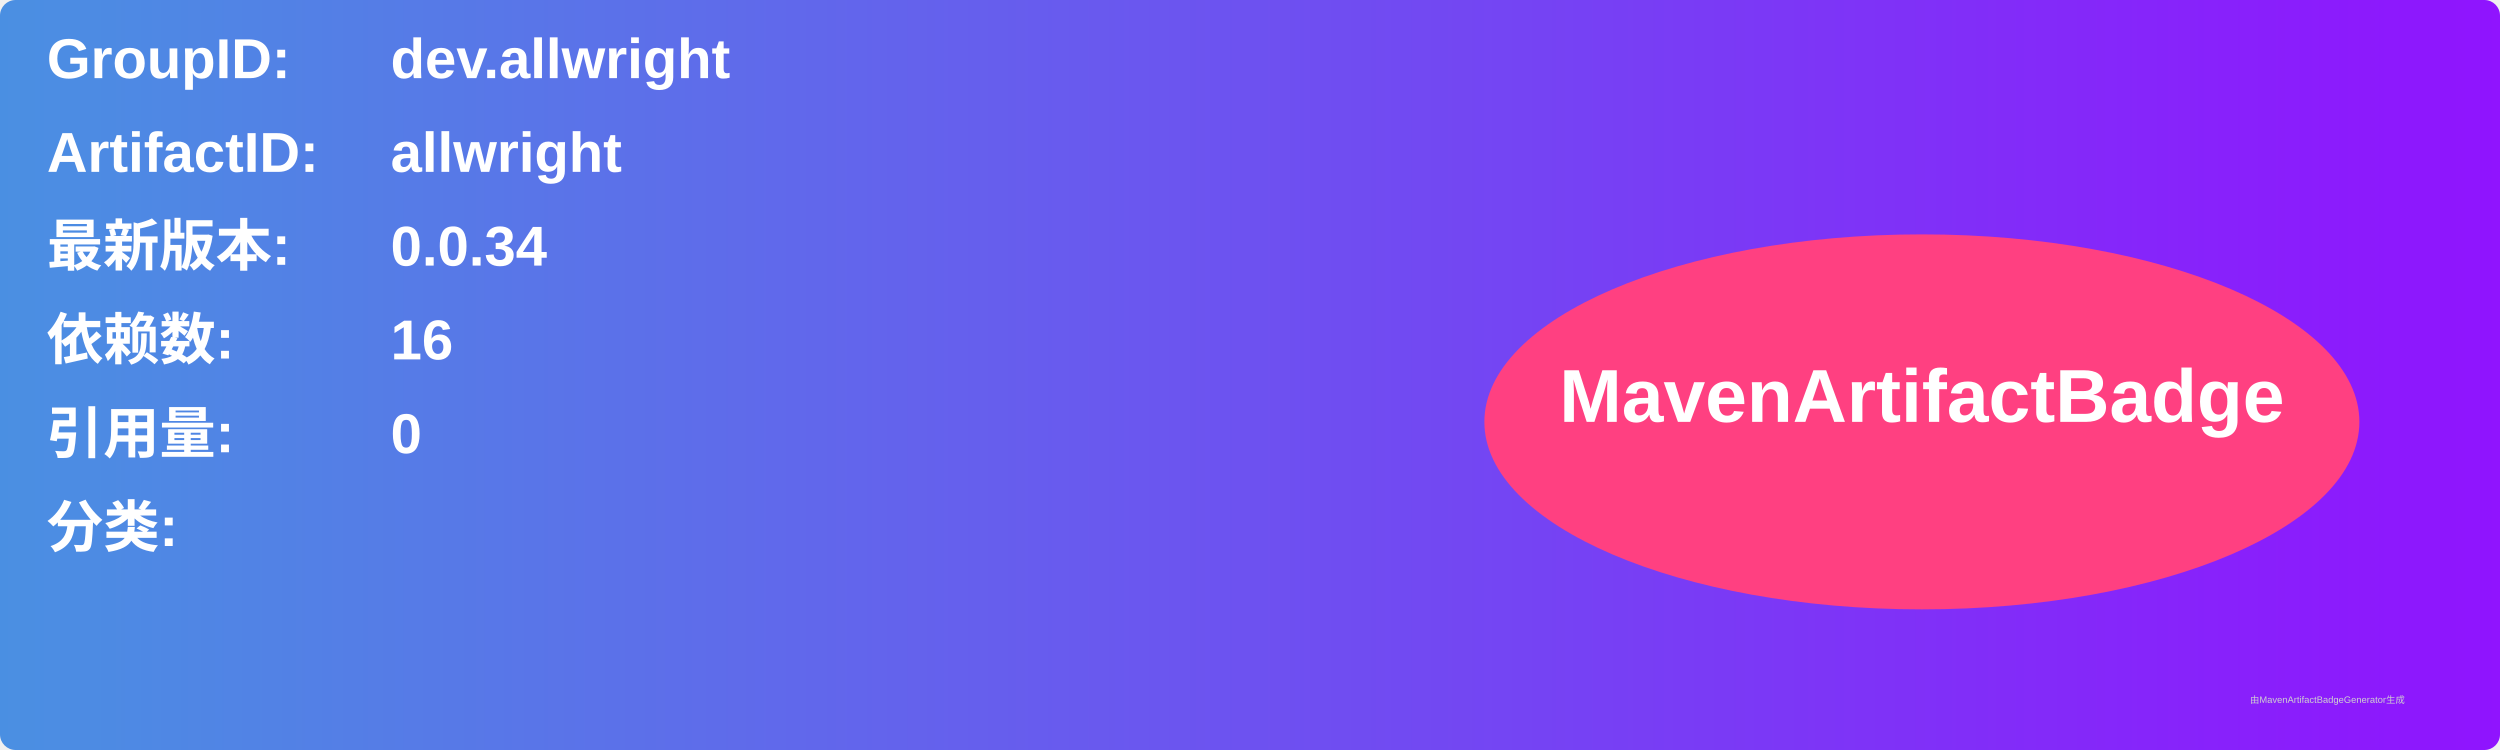
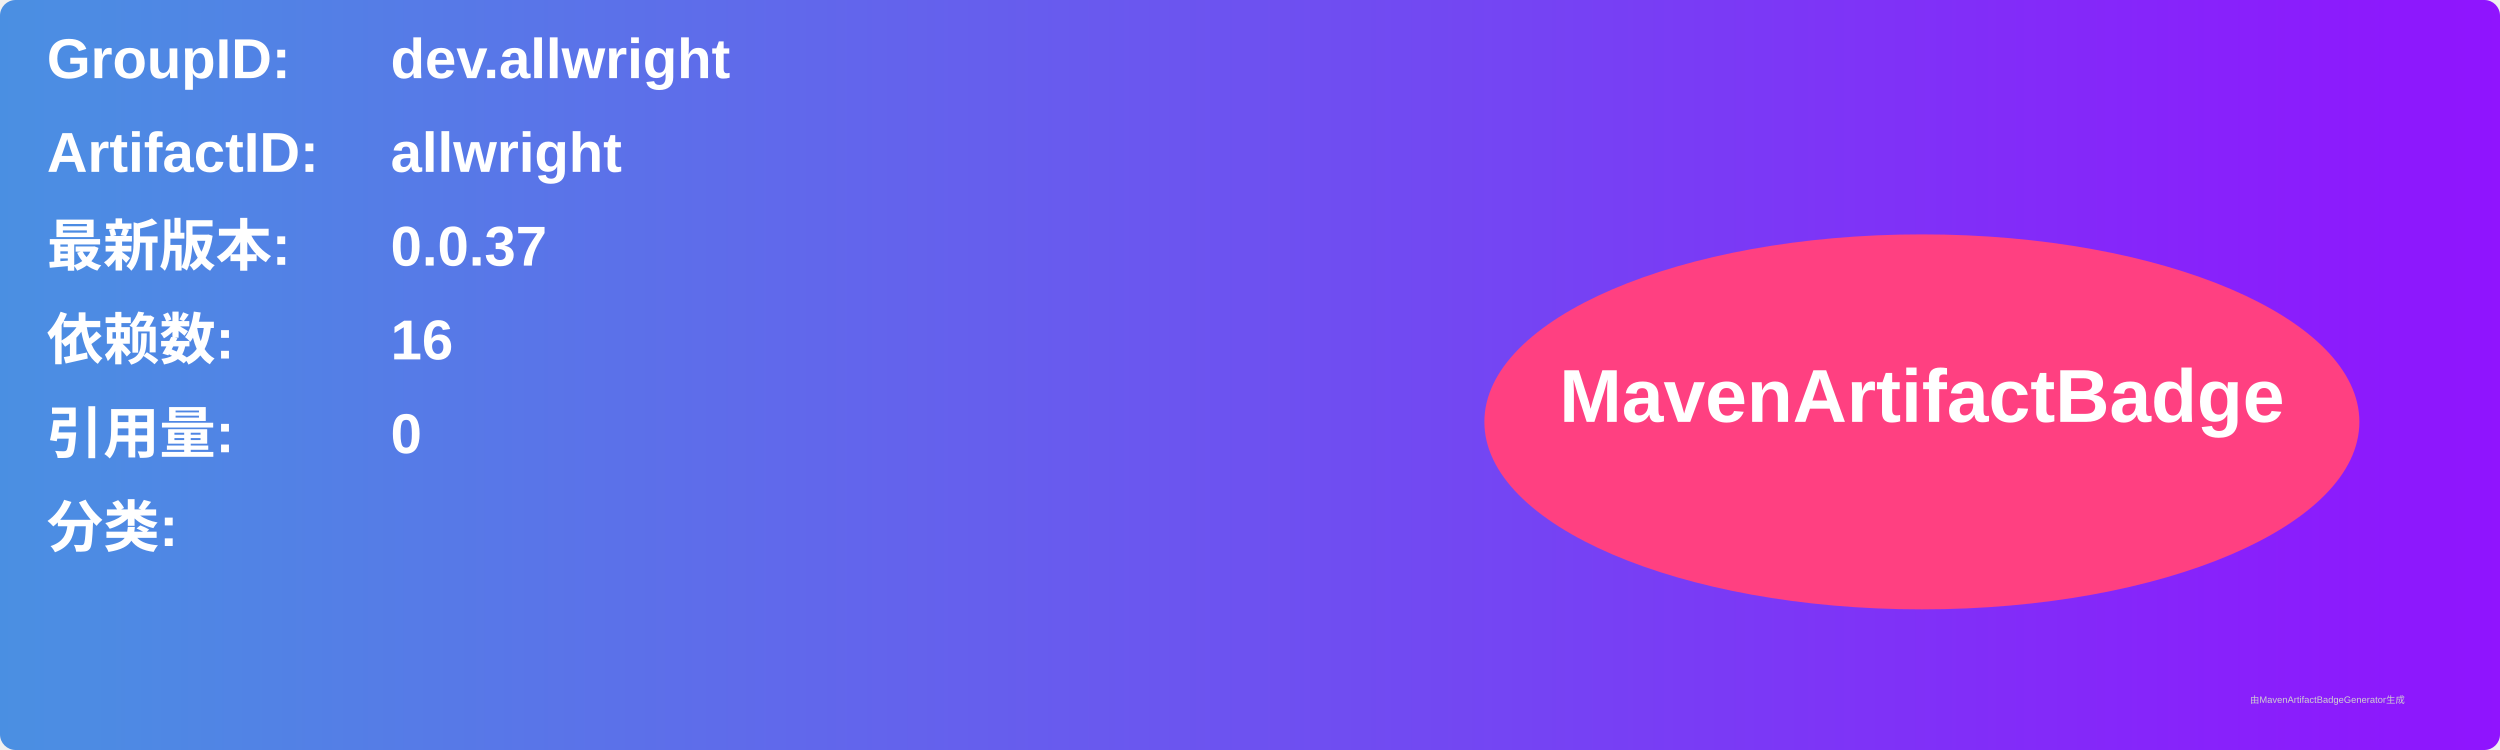
<svg xmlns="http://www.w3.org/2000/svg" width="800" height="240" viewBox="0 0 800 240">
  <linearGradient id="grad" x1="0%" y1="0%" x2="100%" y2="0%">
    <stop offset="0%" stop-color="#4a90e2" />
    <stop offset="100%" stop-color="#9013fe" />
  </linearGradient>
  <rect width="100%" height="100%" rx="5" ry="5" fill="url(#grad)" />
  <g transform="translate(15, 15)">
    <text x="0" y="10" font-family="Arial" font-size="18" fill="white" font-weight="bold" width="260">GroupID:</text>
    <text x="110" y="10" font-family="Arial" font-size="18" fill="white" font-weight="bold" width="460">dev.allwright</text>
    <text x="0" y="40" font-family="Arial" font-size="18" fill="white" font-weight="bold" width="260">ArtifactID:</text>
    <text x="110" y="40" font-family="Arial" font-size="18" fill="white" font-weight="bold" width="460">allwright</text>
    <text x="0" y="70" font-family="Arial" font-size="18" fill="white" font-weight="bold">最新版本:</text>
    <text x="110" y="70" font-family="Arial" font-size="18" fill="white" font-weight="bold">
-       <tspan font-weight="bold">0.0.34</tspan>
+       <tspan font-weight="bold">0.0.37</tspan>
    </text>
    <text x="0" y="100" font-family="Arial" font-size="18" fill="white" font-weight="bold">依赖数: </text>
    <text x="110" y="100" font-family="Arial" font-size="18" fill="white">
      <tspan font-weight="bold">16</tspan>
    </text>
    <text x="0" y="130" font-family="Arial" font-size="18" fill="white" font-weight="bold">引用量: </text>
    <text x="110" y="130" font-family="Arial" font-size="18" fill="white">
      <tspan font-weight="bold">0</tspan>
    </text>
    <text x="0" y="160" font-family="Arial" font-size="18" fill="white" font-weight="bold">分类:</text>
    <text x="10" y="190" font-family="Arial" font-size="10" fill="white">
      <tspan font-weight="bold" />
    </text>
    <ellipse cx="600" cy="120" rx="140" ry="60" fill="#ff4081" />
    <text x="600" y="120" text-anchor="middle" font-family="Arial" font-size="24" fill="white" font-weight="bold">MavenArtifactBadge</text>
  </g>
  <text x="720" y="225" font-family="Arial" font-size="3" fill="#d0d0d0">由MavenArtifactBadgeGenerator生成</text>
</svg>
